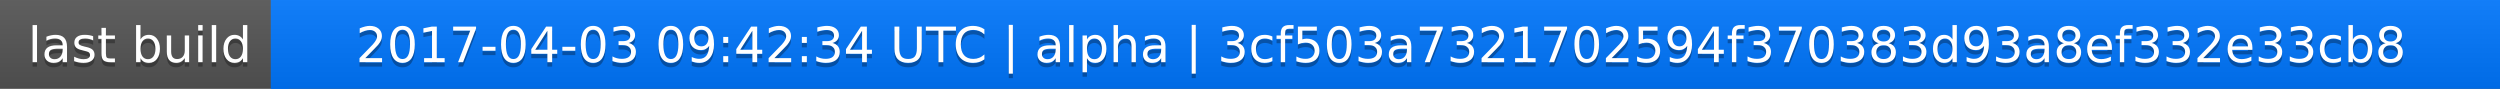
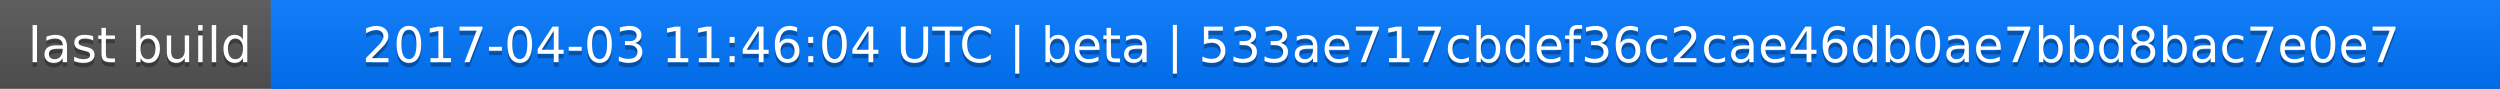
<svg xmlns="http://www.w3.org/2000/svg" width="563" height="20">
  <linearGradient id="a" x2="0" y2="100%">
    <stop offset="0" stop-color="#bbb" stop-opacity=".1" />
    <stop offset="1" stop-opacity=".1" />
  </linearGradient>
  <rect rx="0" width="563" height="20" fill="#555" />
  <rect rx="0" x="61" width="502" height="20" fill="#07f" />
  <path fill="#07f" d="M61 0h4v20h-4z" />
  <rect rx="0" width="563" height="20" fill="url(#a)" />
  <g fill="#fff" text-anchor="middle" font-family="DejaVu Sans,Verdana,Geneva,sans-serif" font-size="11">
    <text x="31.5" y="15" fill="#010101" fill-opacity=".3">last build</text>
    <text x="31.5" y="14">last build</text>
-     <text x="311" y="15" fill="#010101" fill-opacity=".3">2017-04-03 09:42:34 UTC | alpha | 3cf503a7321702594f370383d93a8ef332e33cb8</text>
-     <text x="311" y="14">2017-04-03 09:42:34 UTC | alpha | 3cf503a7321702594f370383d93a8ef332e33cb8</text>
+     <text x="311" y="15" fill="#010101" fill-opacity=".3">2017-04-03 11:46:04 UTC | beta | 533ae717cbdef36c2cae46db0ae7bbd8bac7e0e7</text>
+     <text x="311" y="14">2017-04-03 11:46:04 UTC | beta | 533ae717cbdef36c2cae46db0ae7bbd8bac7e0e7</text>
  </g>
</svg>
